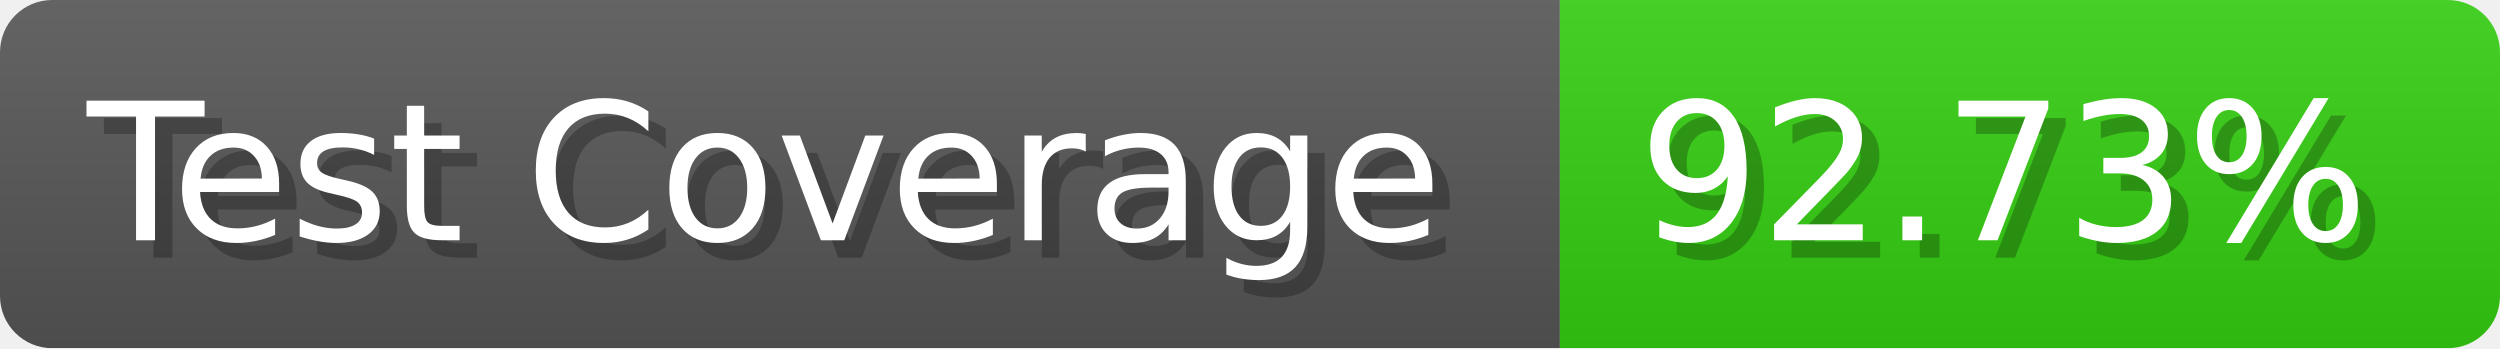
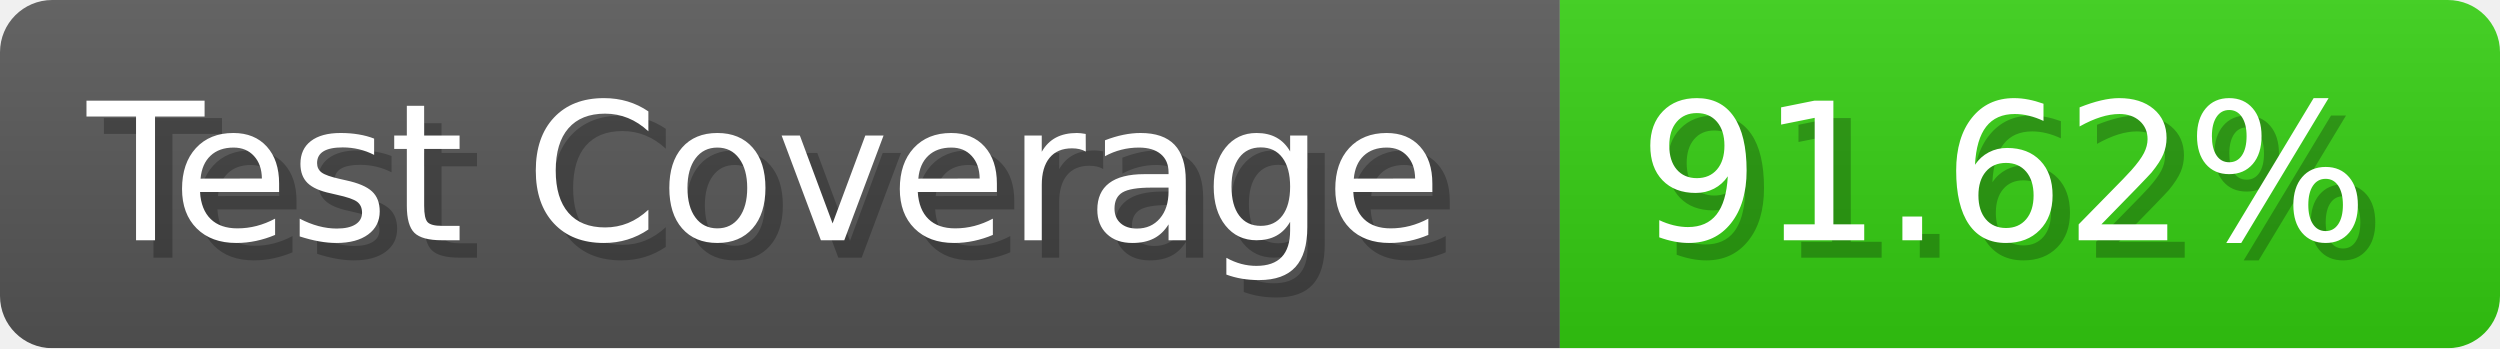
- <svg xmlns="http://www.w3.org/2000/svg" width="143.6" height="20" viewBox="0 0 1436 200" role="img" aria-label="Test Coverage: 92.73%">
+ <svg xmlns="http://www.w3.org/2000/svg" width="143.6" height="20" viewBox="0 0 1436 200" role="img" aria-label="Test Coverage: 91.62%">
  <linearGradient id="a" x2="0" y2="100%">
    <stop offset="0" stop-opacity=".1" stop-color="#EEE" />
    <stop offset="1" stop-opacity=".1" />
  </linearGradient>
  <mask id="m">
    <rect width="1436" height="200" rx="30" fill="#FFF" />
  </mask>
  <g mask="url(#m)">
    <rect width="896" height="200" fill="#555" />
    <rect width="540" height="200" fill="#3C1" x="896" />
    <rect width="1436" height="200" fill="url(#a)" />
  </g>
  <g aria-hidden="true" fill="#fff" text-anchor="start" font-family="Verdana,DejaVu Sans,sans-serif" font-size="110">
    <text x="60" y="148" textLength="796" fill="#000" opacity="0.25">Test Coverage</text>
    <text x="50" y="138" textLength="796">Test Coverage</text>
-     <text x="951" y="148" textLength="440" fill="#000" opacity="0.25">92.73%</text>
-     <text x="941" y="138" textLength="440">92.73%</text>
+     <text x="951" y="148" textLength="440" fill="#000" opacity="0.25">91.62%</text>
+     <text x="941" y="138" textLength="440">91.62%</text>
  </g>
</svg>
